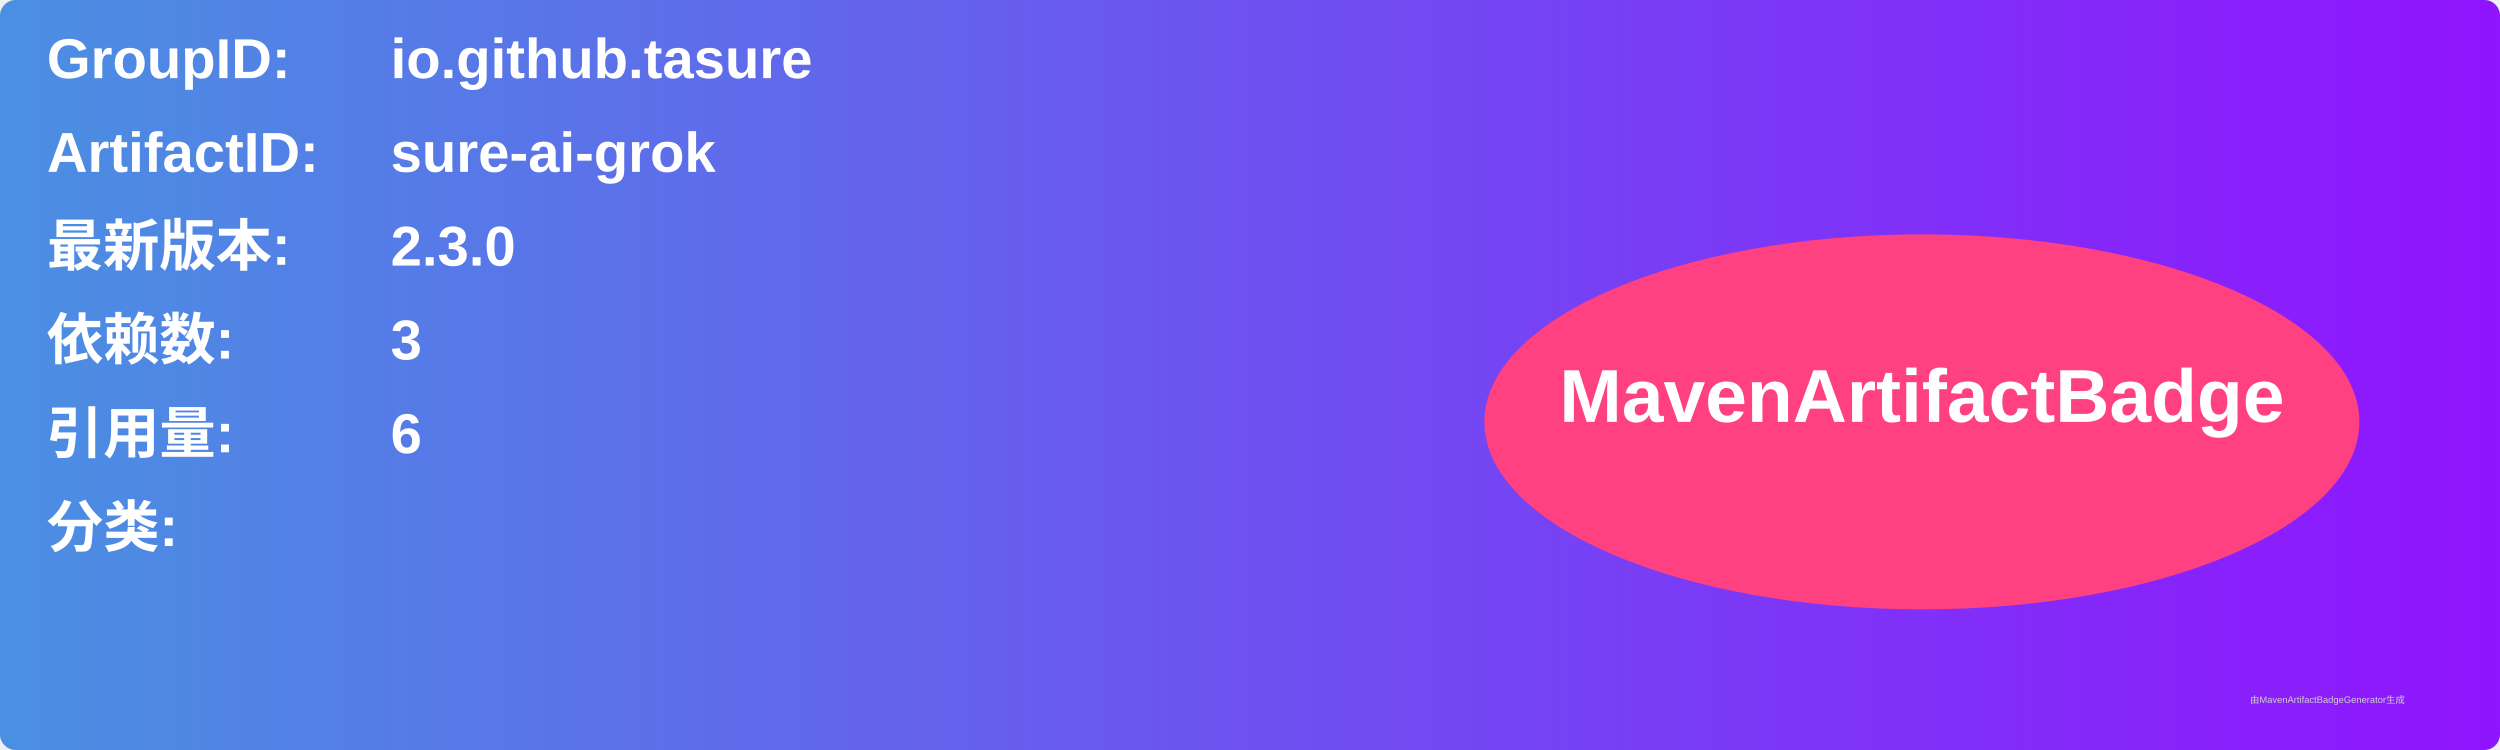
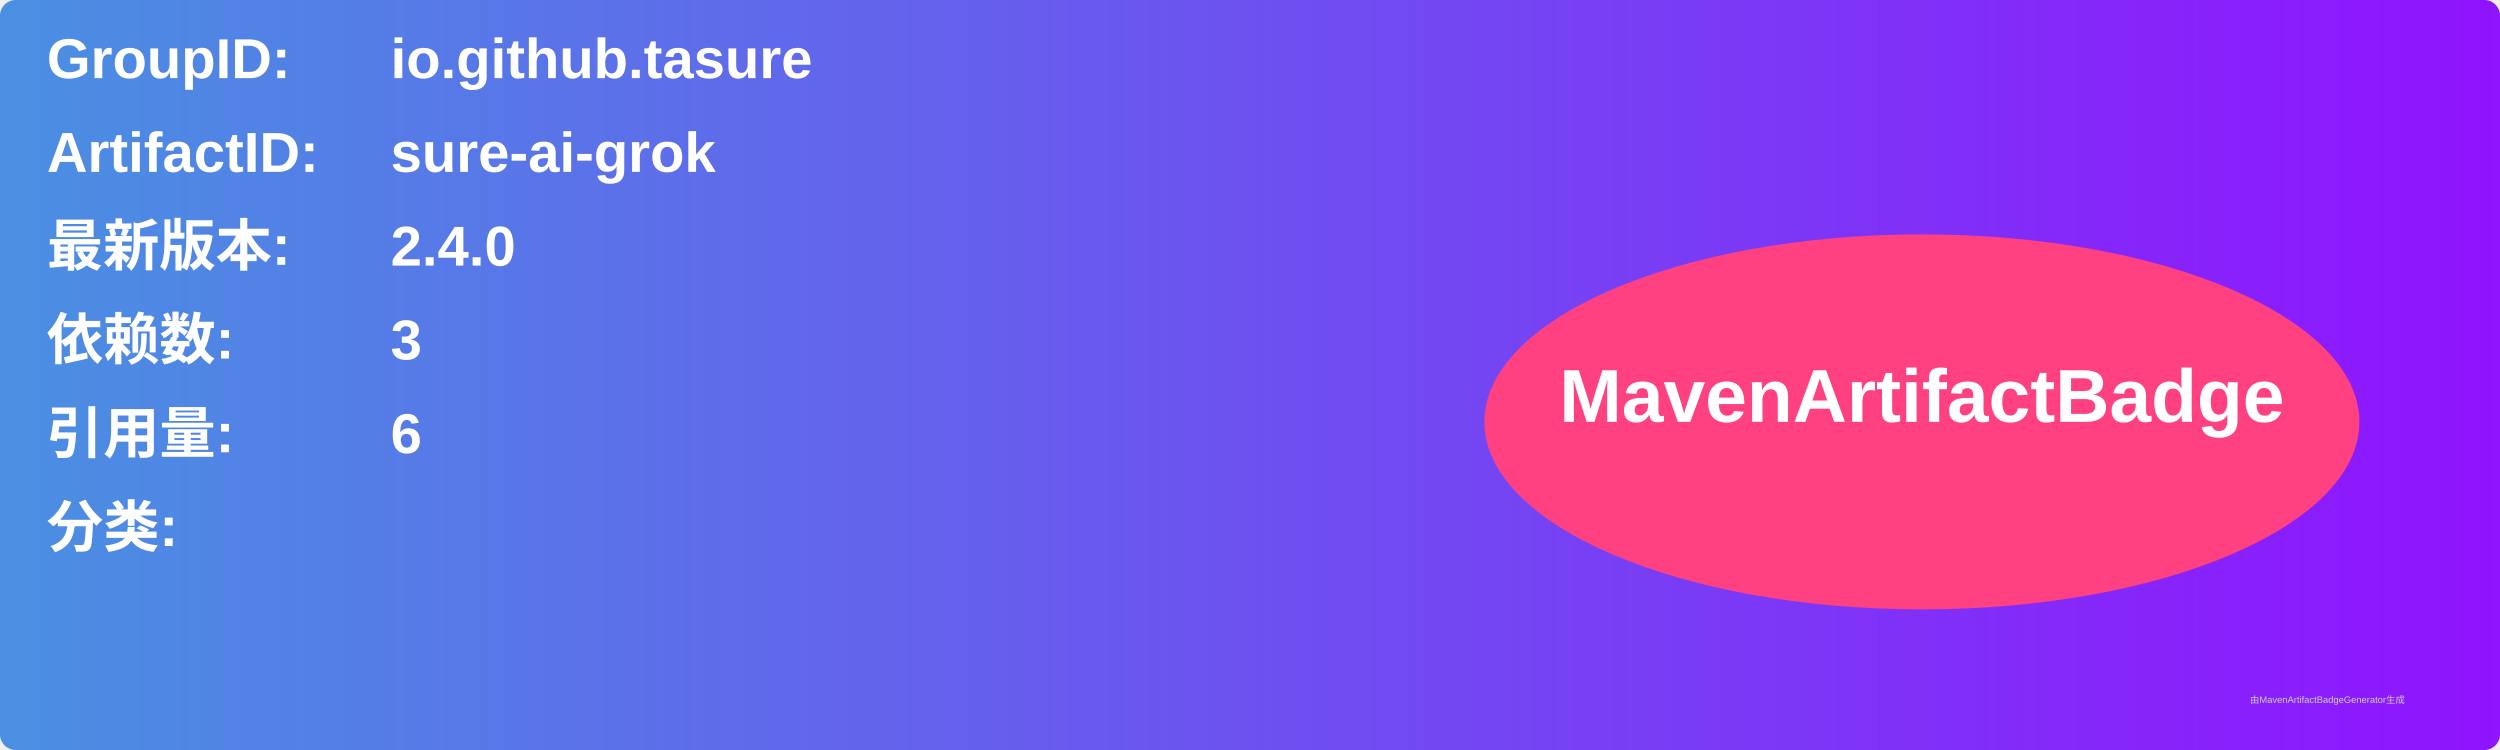
<svg xmlns="http://www.w3.org/2000/svg" width="800" height="240" viewBox="0 0 800 240">
  <linearGradient id="grad" x1="0%" y1="0%" x2="100%" y2="0%">
    <stop offset="0%" stop-color="#4a90e2" />
    <stop offset="100%" stop-color="#9013fe" />
  </linearGradient>
  <rect width="100%" height="100%" rx="5" ry="5" fill="url(#grad)" />
  <g transform="translate(15, 15)">
    <text x="0" y="10" font-family="Arial" font-size="18" fill="white" font-weight="bold" width="260">GroupID:</text>
    <text x="110" y="10" font-family="Arial" font-size="18" fill="white" font-weight="bold" width="460">io.github.tasure</text>
    <text x="0" y="40" font-family="Arial" font-size="18" fill="white" font-weight="bold" width="260">ArtifactID:</text>
    <text x="110" y="40" font-family="Arial" font-size="18" fill="white" font-weight="bold" width="460">sure-ai-grok</text>
    <text x="0" y="70" font-family="Arial" font-size="18" fill="white" font-weight="bold">最新版本:</text>
    <text x="110" y="70" font-family="Arial" font-size="18" fill="white" font-weight="bold">
-       <tspan font-weight="bold">2.3.0</tspan>
+       <tspan font-weight="bold">2.4.0</tspan>
    </text>
    <text x="0" y="100" font-family="Arial" font-size="18" fill="white" font-weight="bold">依赖数: </text>
    <text x="110" y="100" font-family="Arial" font-size="18" fill="white">
      <tspan font-weight="bold">3</tspan>
    </text>
    <text x="0" y="130" font-family="Arial" font-size="18" fill="white" font-weight="bold">引用量: </text>
    <text x="110" y="130" font-family="Arial" font-size="18" fill="white">
      <tspan font-weight="bold">6</tspan>
    </text>
    <text x="0" y="160" font-family="Arial" font-size="18" fill="white" font-weight="bold">分类:</text>
    <text x="10" y="190" font-family="Arial" font-size="10" fill="white">
      <tspan font-weight="bold" />
    </text>
    <ellipse cx="600" cy="120" rx="140" ry="60" fill="#ff4081" />
    <text x="600" y="120" text-anchor="middle" font-family="Arial" font-size="24" fill="white" font-weight="bold">MavenArtifactBadge</text>
  </g>
  <text x="720" y="225" font-family="Arial" font-size="3" fill="#d0d0d0">由MavenArtifactBadgeGenerator生成</text>
</svg>
